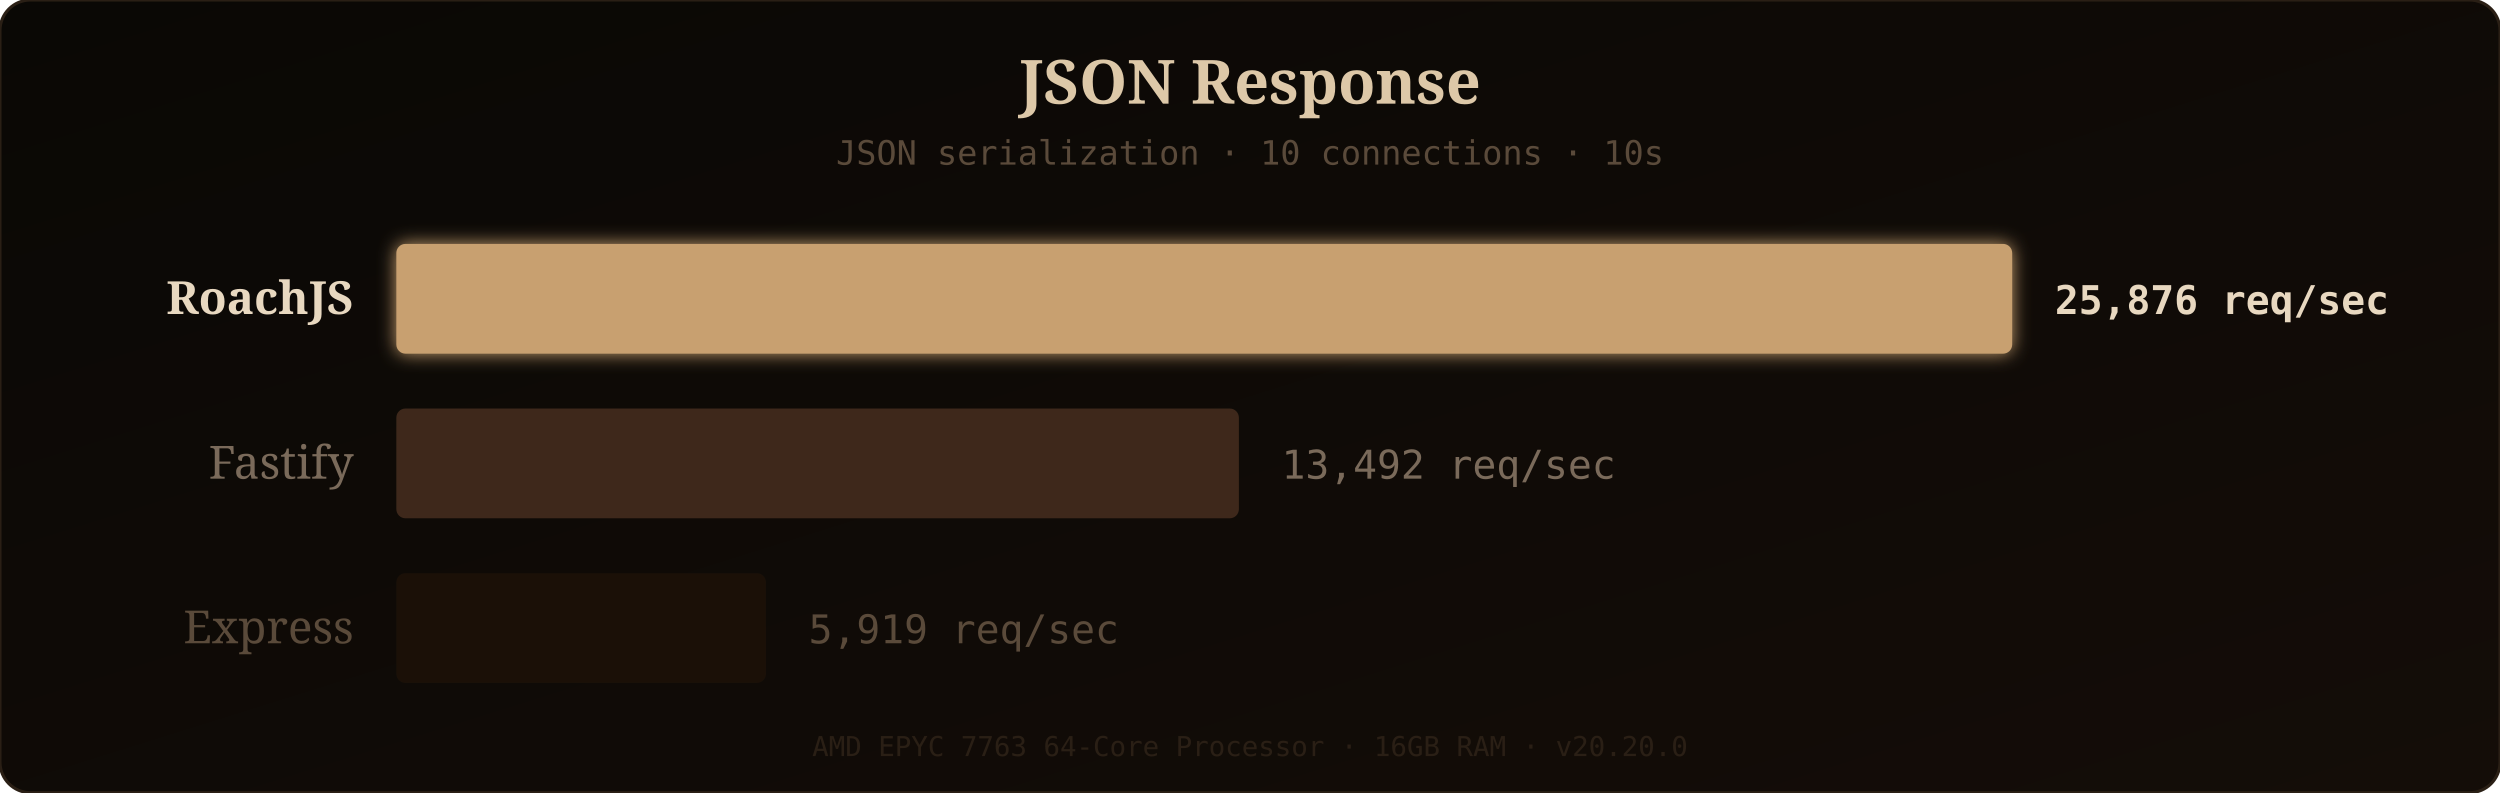
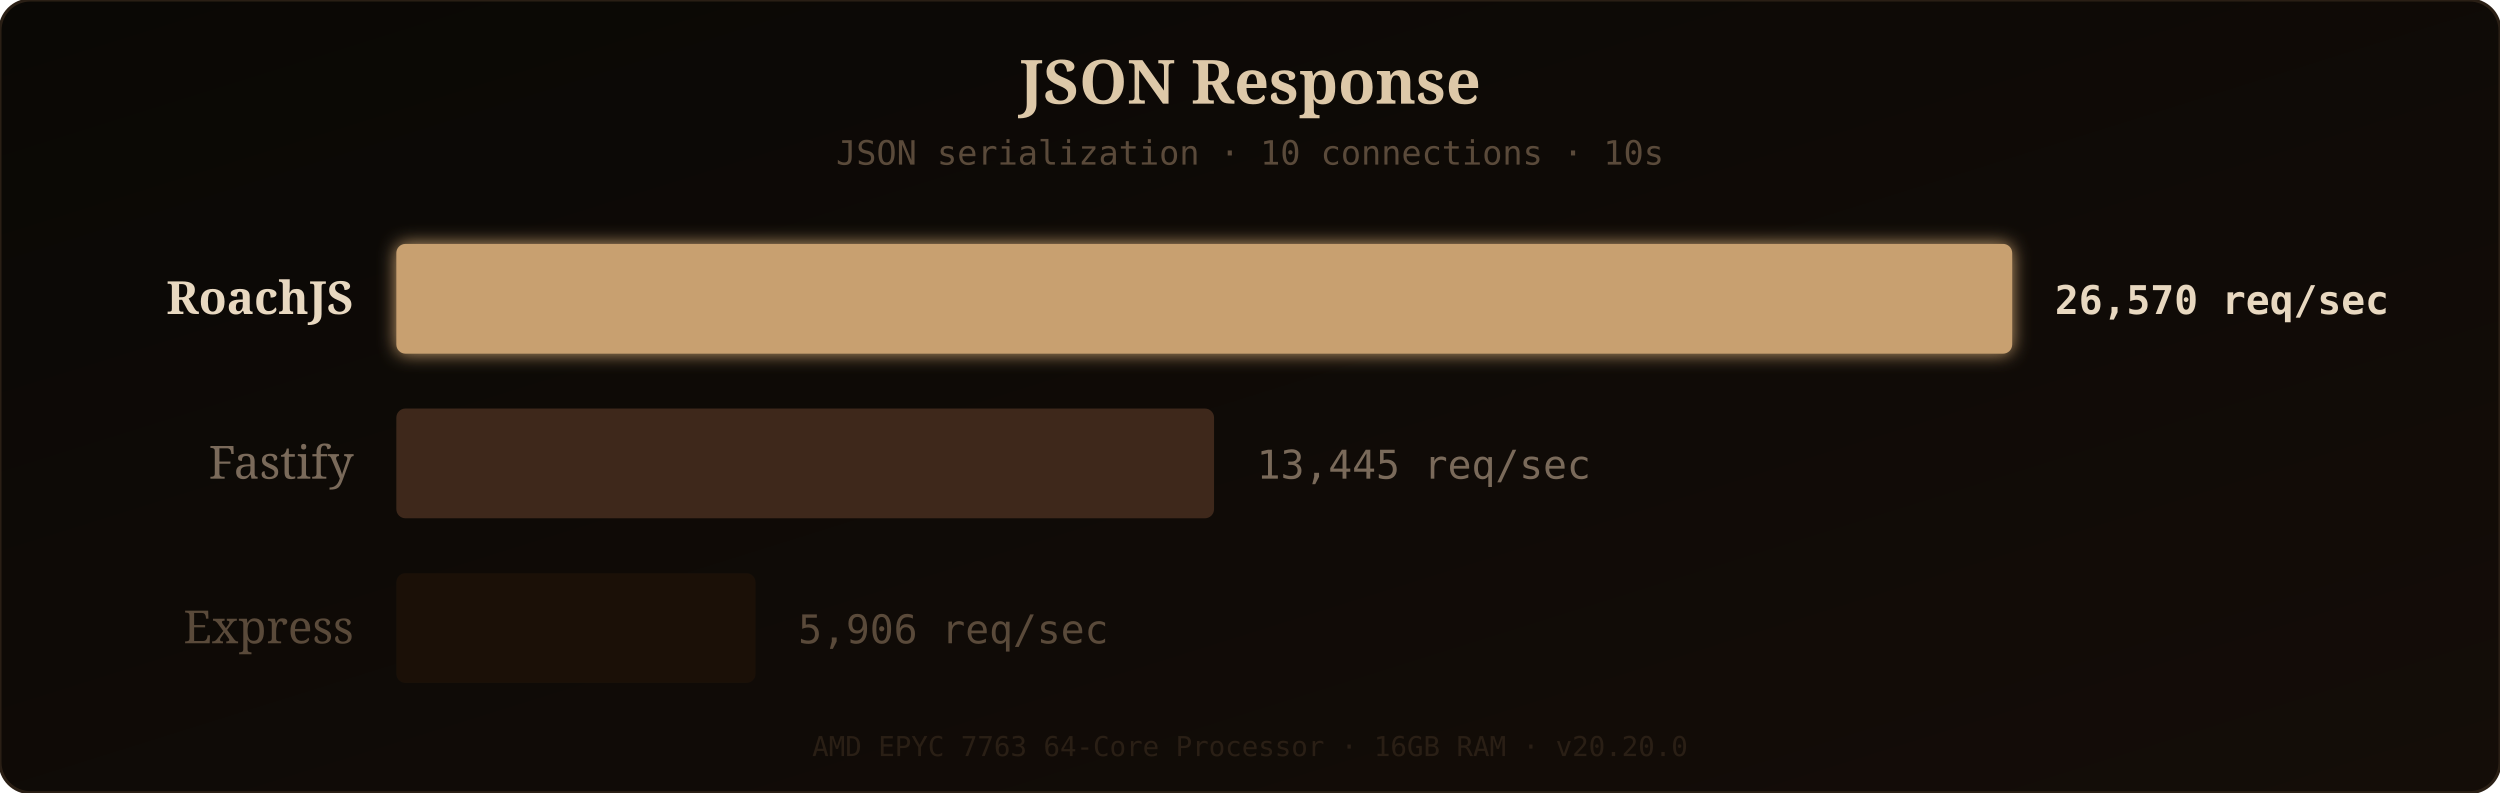
<svg xmlns="http://www.w3.org/2000/svg" width="820" height="260" viewBox="0 0 820 260">
  <defs>
    <linearGradient id="bgGrad" x1="0" y1="0" x2="1" y2="1">
      <stop offset="0%" stop-color="#0a0805" />
      <stop offset="100%" stop-color="#140d08" />
    </linearGradient>
    <filter id="barGlow" x="-10%" y="-20%" width="120%" height="140%">
      <feGaussianBlur stdDeviation="3" result="glow" />
      <feMerge>
        <feMergeNode in="glow" />
        <feMergeNode in="SourceGraphic" />
      </feMerge>
    </filter>
  </defs>
  <rect width="820" height="260" rx="10" fill="url(#bgGrad)" />
  <rect width="820" height="260" rx="10" fill="none" stroke="#2a1f15" stroke-width="1" />
  <text x="410" y="34" fill="#ddc8a8" font-family="'Georgia', serif" font-size="20" text-anchor="middle" font-weight="bold">JSON Response</text>
  <text x="410" y="54" fill="#5a4a3a" font-family="'SF Mono', 'Fira Code', monospace" font-size="11" text-anchor="middle">JSON serialization · 10 connections · 10s</text>
  <text x="116" y="103" fill="#e8d8c0" font-family="'Georgia', serif" font-size="15" text-anchor="end" font-weight="bold">RoachJS</text>
  <rect x="130" y="80" width="530" height="36" rx="3" fill="#c8a070" filter="url(#barGlow)" opacity="1" />
-   <text x="674" y="103" fill="#e8d8c0" font-family="'SF Mono', 'Fira Code', monospace" font-size="13" font-weight="bold">25,876 req/sec</text>
+   <text x="674" y="103" fill="#e8d8c0" font-family="'SF Mono', 'Fira Code', monospace" font-size="13" font-weight="bold">26,570 req/sec</text>
  <text x="116" y="157" fill="#7a6a5a" font-family="'Georgia', serif" font-size="15" text-anchor="end" font-weight="normal">Fastify</text>
-   <rect x="130" y="134" width="276.351" height="36" rx="3" fill="#4a3020" opacity="0.8" />
-   <text x="420.351" y="157" fill="#7a6a5a" font-family="'SF Mono', 'Fira Code', monospace" font-size="13" font-weight="normal">13,492 req/sec</text>
+   <rect x="130" y="134" width="268.205" height="36" rx="3" fill="#4a3020" opacity="0.8" />
+   <text x="412.205" y="157" fill="#7a6a5a" font-family="'SF Mono', 'Fira Code', monospace" font-size="13" font-weight="normal">13,445 req/sec</text>
  <text x="116" y="211" fill="#5a4a3a" font-family="'Georgia', serif" font-size="15" text-anchor="end" font-weight="normal">Express</text>
-   <rect x="130" y="188" width="121.238" height="36" rx="3" fill="#1e1208" opacity="0.8" />
-   <text x="265.238" y="211" fill="#5a4a3a" font-family="'SF Mono', 'Fira Code', monospace" font-size="13" font-weight="normal">5,919 req/sec</text>
+   <rect x="130" y="188" width="117.818" height="36" rx="3" fill="#1e1208" opacity="0.8" />
+   <text x="261.818" y="211" fill="#5a4a3a" font-family="'SF Mono', 'Fira Code', monospace" font-size="13" font-weight="normal">5,906 req/sec</text>
  <text x="410" y="248" fill="#2a1f15" font-family="'SF Mono', 'Fira Code', monospace" font-size="9" text-anchor="middle">AMD EPYC 7763 64-Core Processor · 16GB RAM · v20.20.0</text>
</svg>
